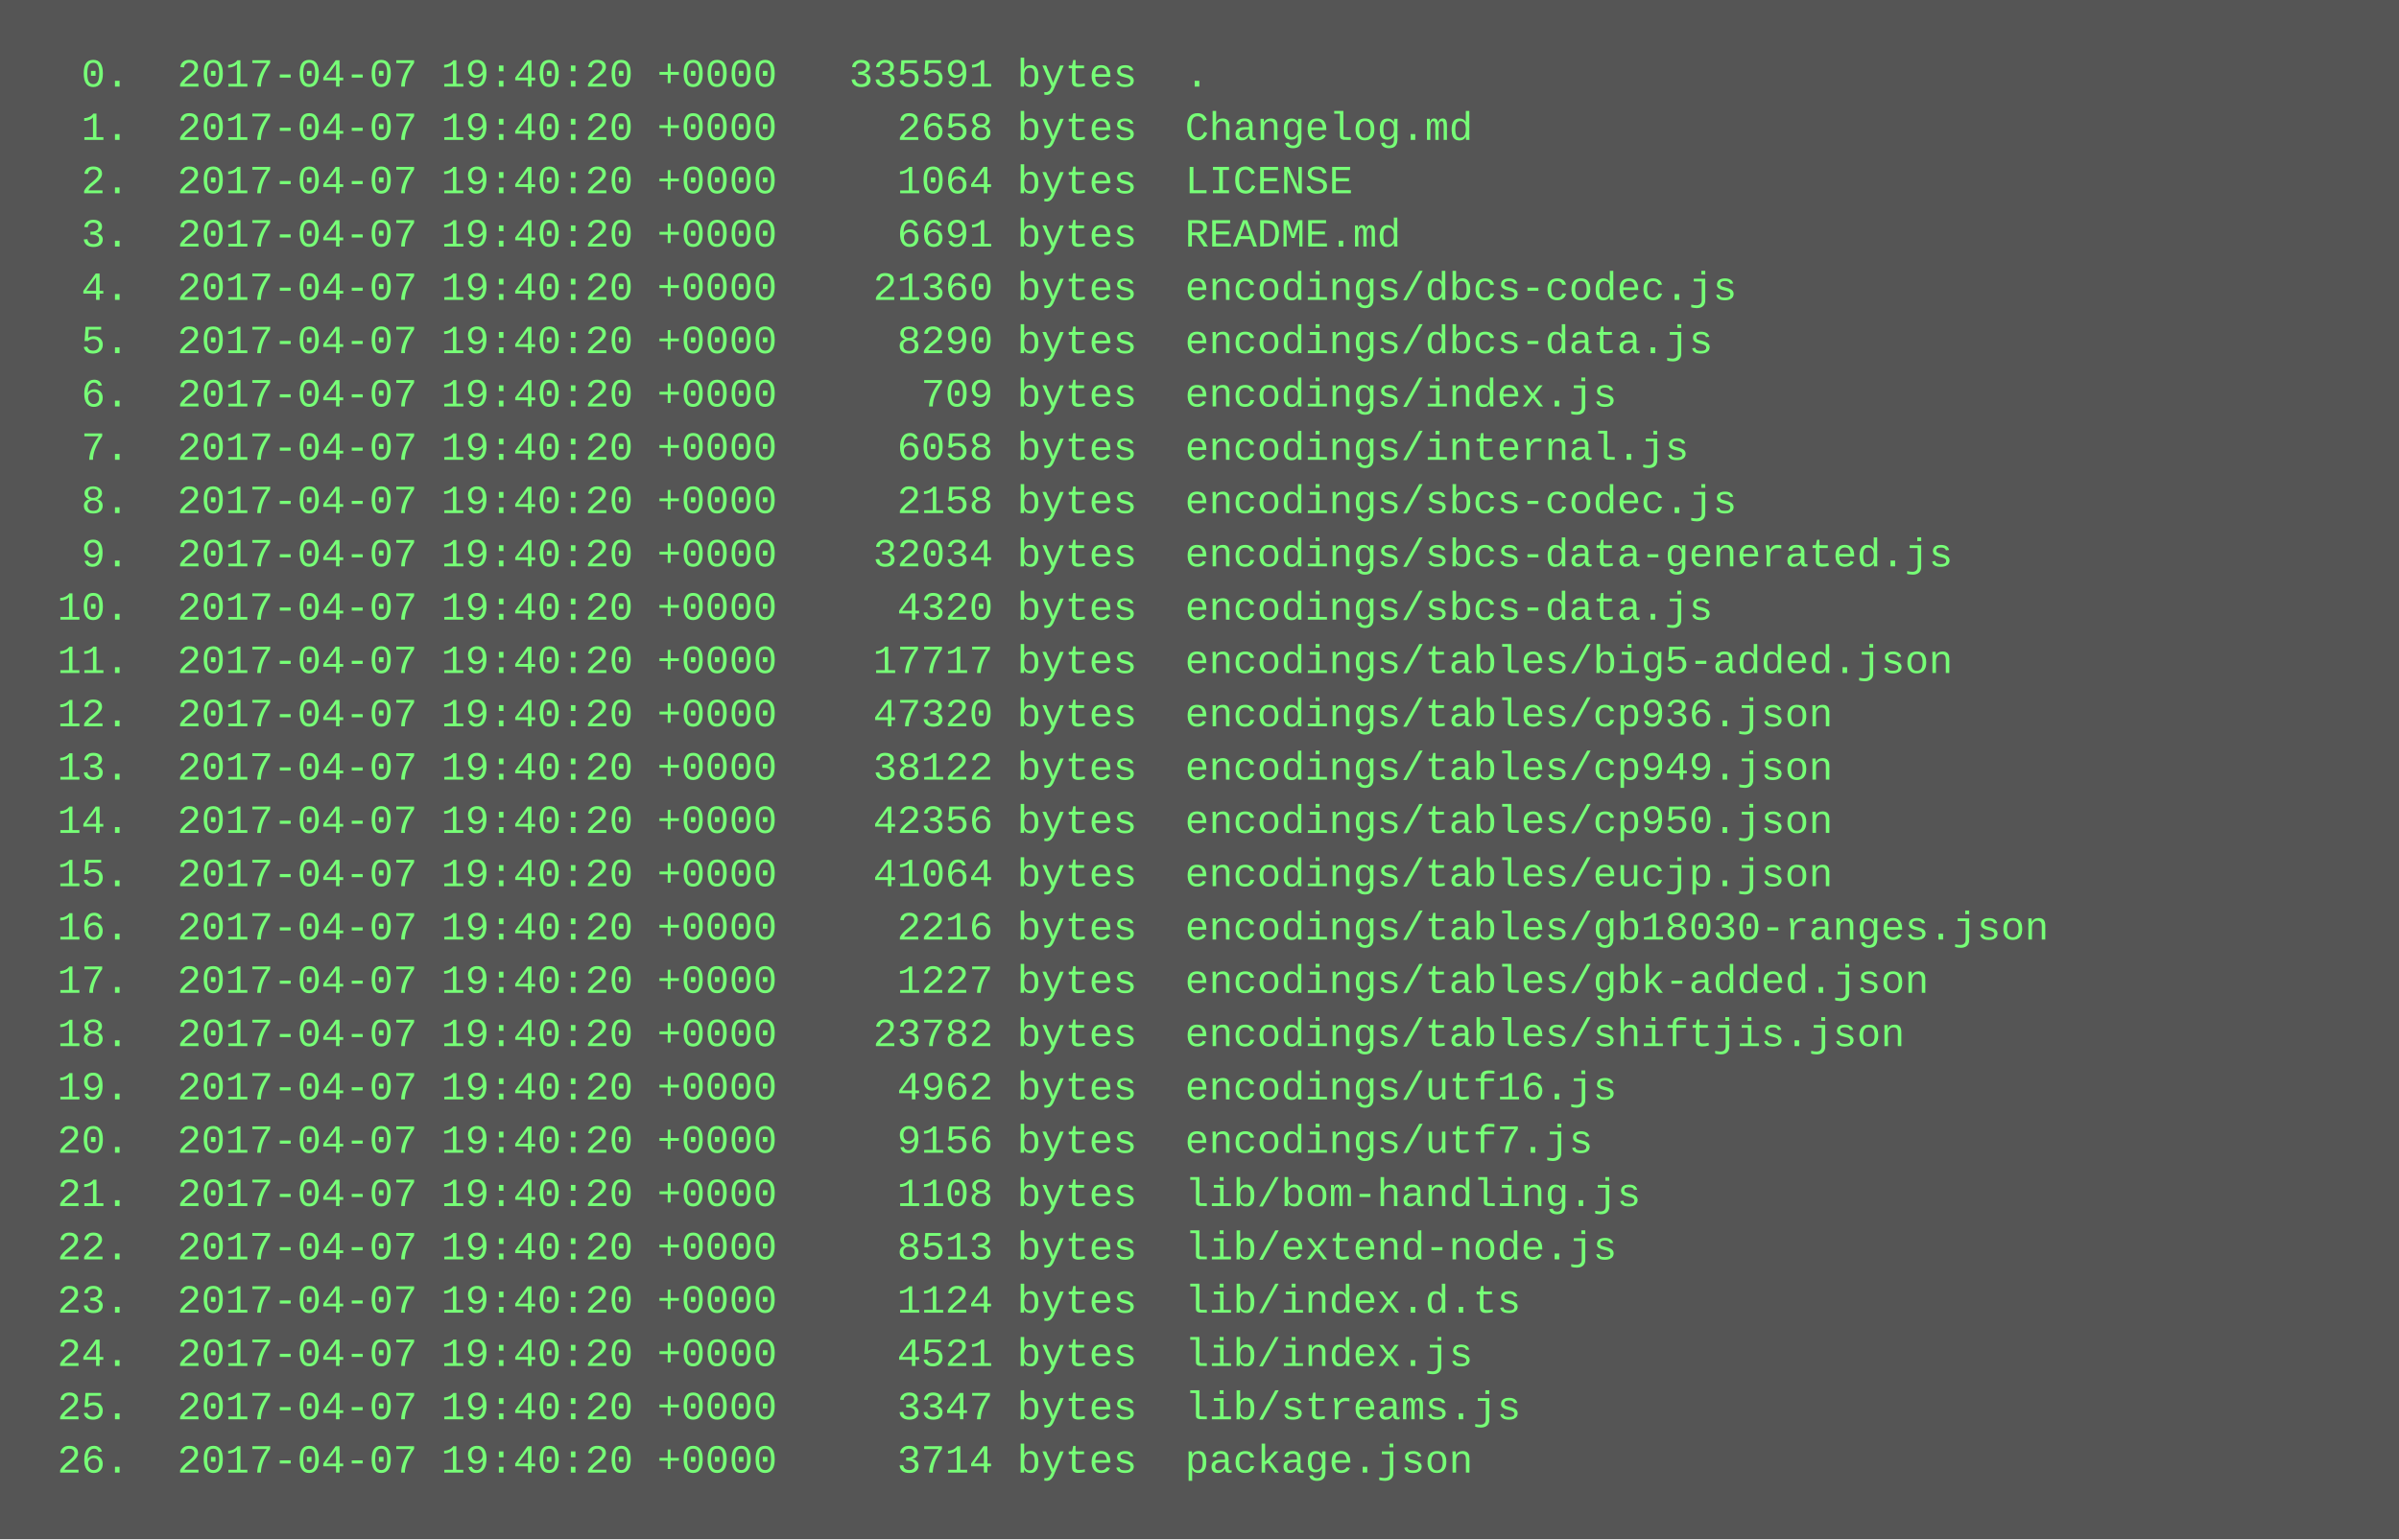
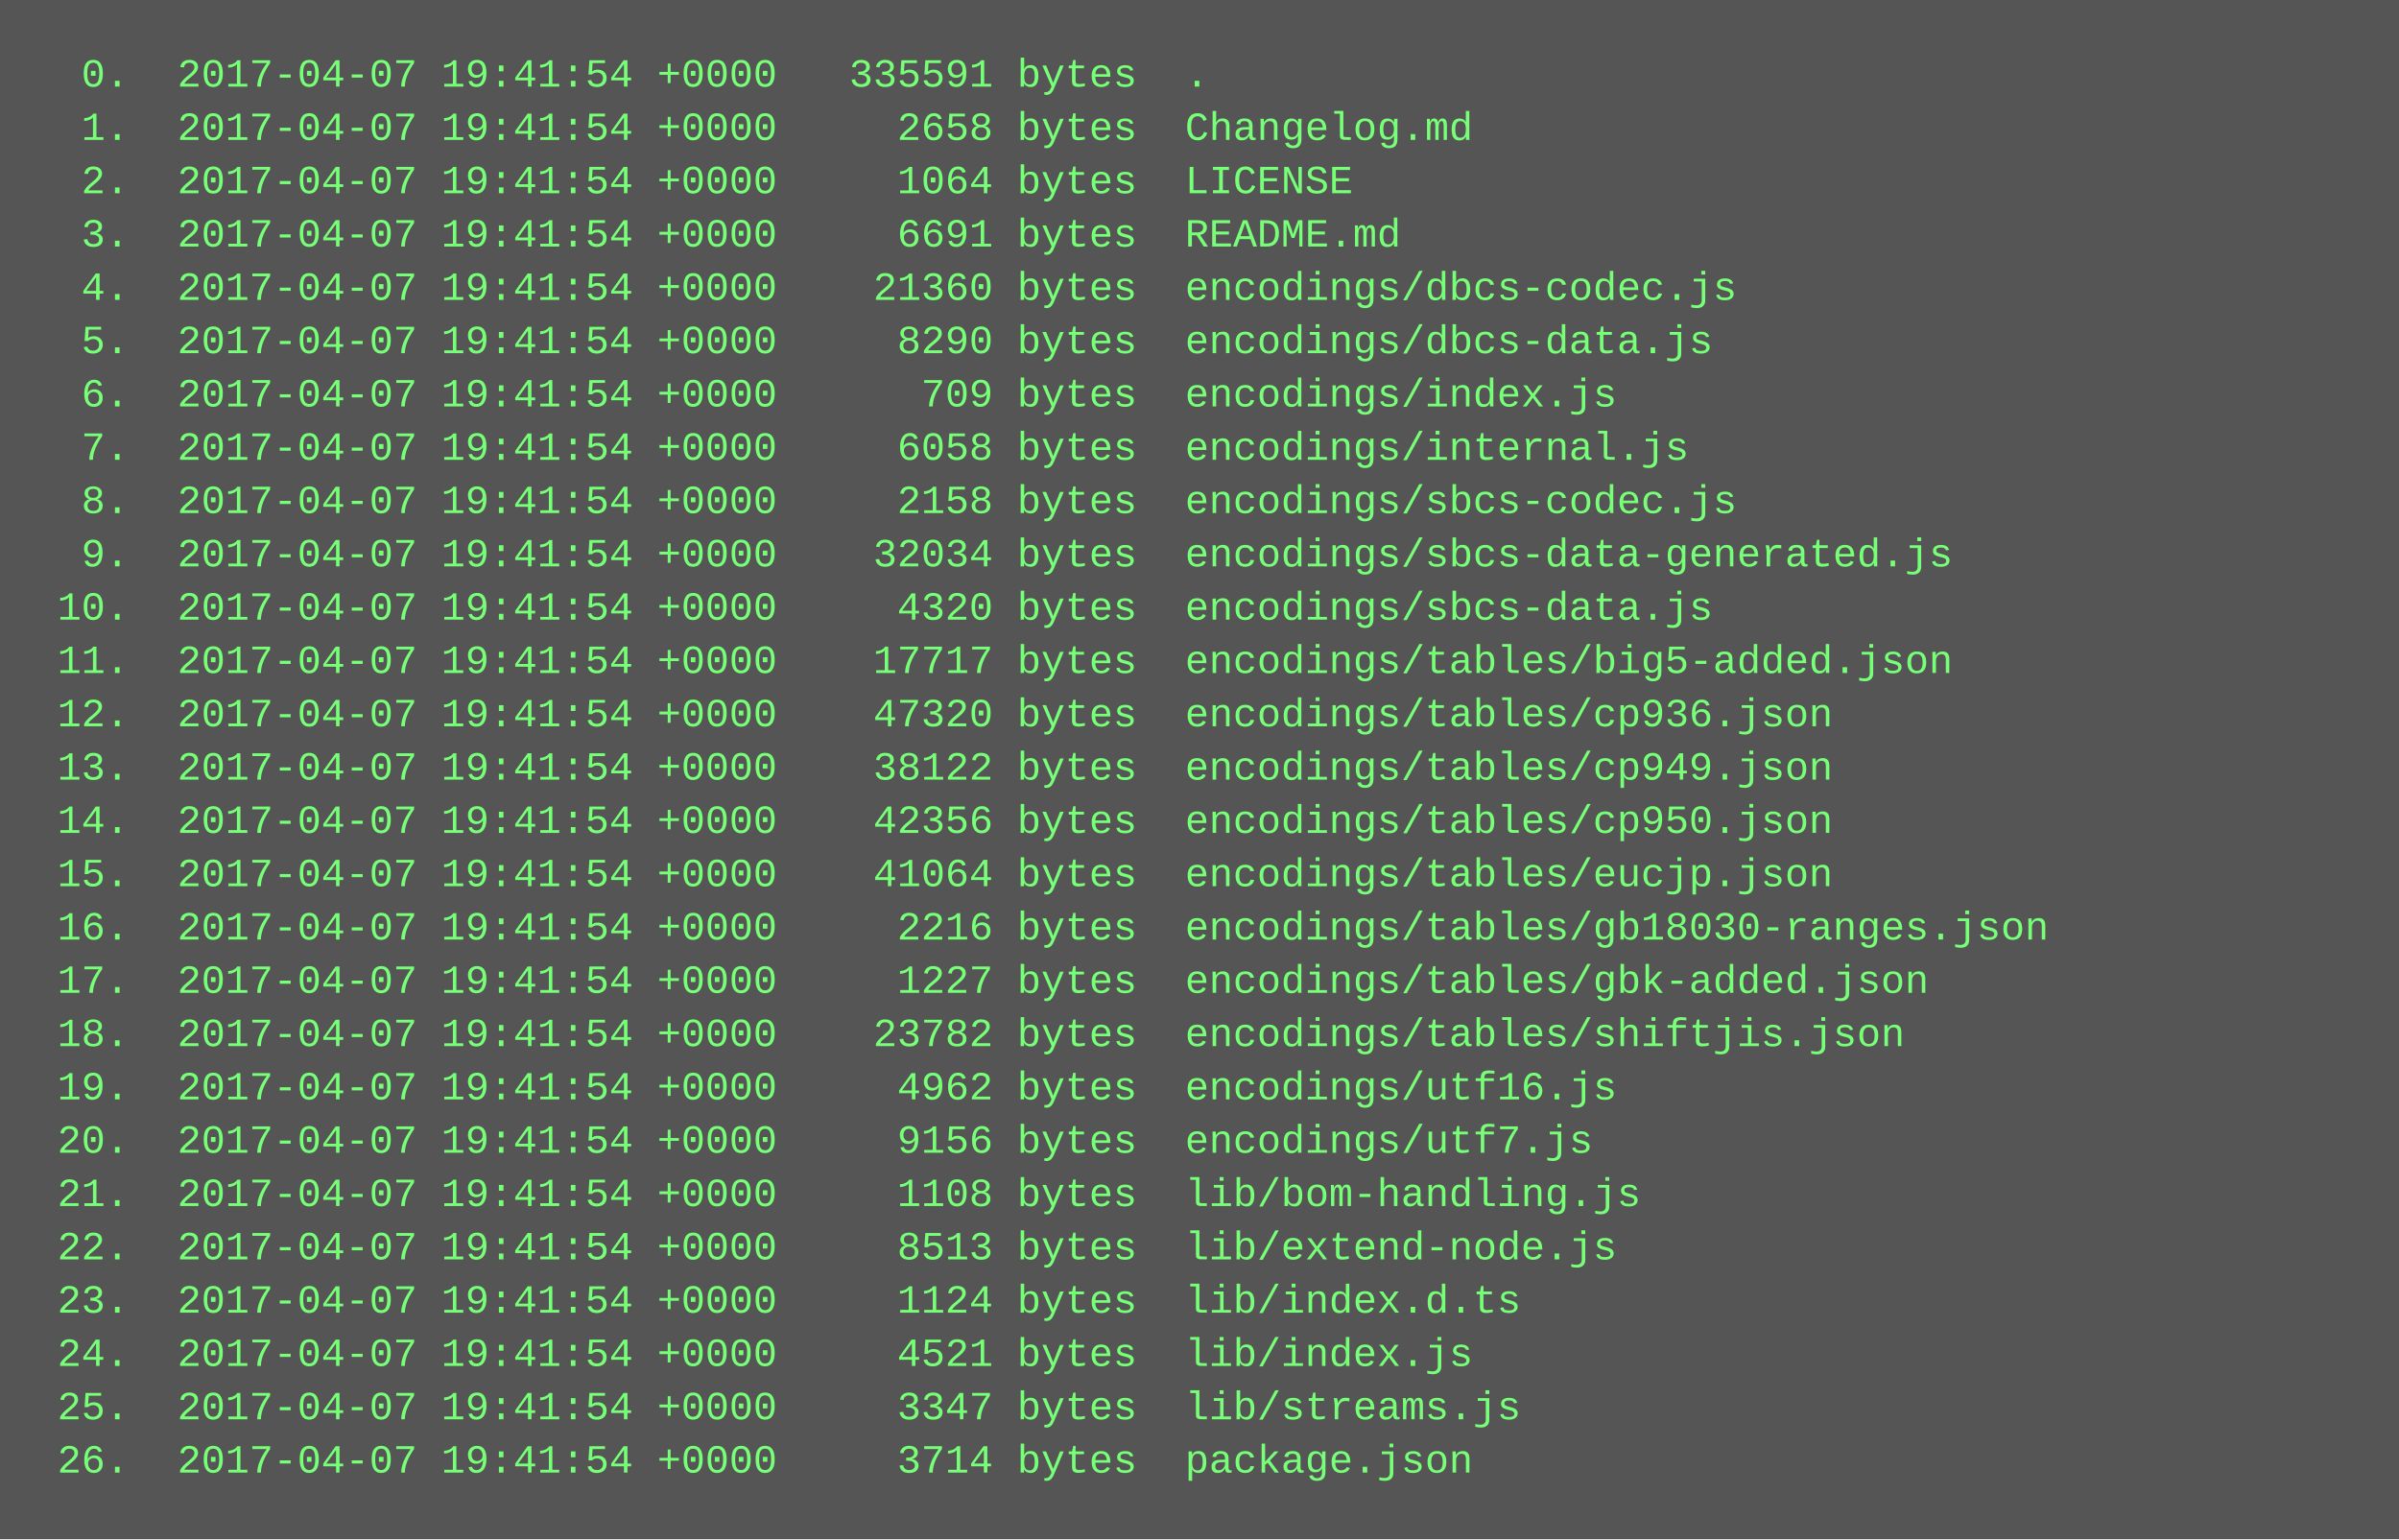
<svg xmlns="http://www.w3.org/2000/svg" height="462" width="720">
  <rect height="462" fill="#555" width="720" />
  <text fill="#7f7" font-family="Courier New" font-size="12" xml:space="preserve">
-     <tspan x="10" y="26">  0.  2017-04-07 19:40:20 +0000   335591 bytes  .</tspan>
-     <tspan x="10" y="42">  1.  2017-04-07 19:40:20 +0000     2658 bytes  Changelog.md</tspan>
-     <tspan x="10" y="58">  2.  2017-04-07 19:40:20 +0000     1064 bytes  LICENSE</tspan>
-     <tspan x="10" y="74">  3.  2017-04-07 19:40:20 +0000     6691 bytes  README.md</tspan>
-     <tspan x="10" y="90">  4.  2017-04-07 19:40:20 +0000    21360 bytes  encodings/dbcs-codec.js</tspan>
-     <tspan x="10" y="106">  5.  2017-04-07 19:40:20 +0000     8290 bytes  encodings/dbcs-data.js</tspan>
-     <tspan x="10" y="122">  6.  2017-04-07 19:40:20 +0000      709 bytes  encodings/index.js</tspan>
-     <tspan x="10" y="138">  7.  2017-04-07 19:40:20 +0000     6058 bytes  encodings/internal.js</tspan>
-     <tspan x="10" y="154">  8.  2017-04-07 19:40:20 +0000     2158 bytes  encodings/sbcs-codec.js</tspan>
-     <tspan x="10" y="170">  9.  2017-04-07 19:40:20 +0000    32034 bytes  encodings/sbcs-data-generated.js</tspan>
-     <tspan x="10" y="186"> 10.  2017-04-07 19:40:20 +0000     4320 bytes  encodings/sbcs-data.js</tspan>
-     <tspan x="10" y="202"> 11.  2017-04-07 19:40:20 +0000    17717 bytes  encodings/tables/big5-added.json</tspan>
-     <tspan x="10" y="218"> 12.  2017-04-07 19:40:20 +0000    47320 bytes  encodings/tables/cp936.json</tspan>
-     <tspan x="10" y="234"> 13.  2017-04-07 19:40:20 +0000    38122 bytes  encodings/tables/cp949.json</tspan>
-     <tspan x="10" y="250"> 14.  2017-04-07 19:40:20 +0000    42356 bytes  encodings/tables/cp950.json</tspan>
-     <tspan x="10" y="266"> 15.  2017-04-07 19:40:20 +0000    41064 bytes  encodings/tables/eucjp.json</tspan>
-     <tspan x="10" y="282"> 16.  2017-04-07 19:40:20 +0000     2216 bytes  encodings/tables/gb18030-ranges.json</tspan>
-     <tspan x="10" y="298"> 17.  2017-04-07 19:40:20 +0000     1227 bytes  encodings/tables/gbk-added.json</tspan>
-     <tspan x="10" y="314"> 18.  2017-04-07 19:40:20 +0000    23782 bytes  encodings/tables/shiftjis.json</tspan>
-     <tspan x="10" y="330"> 19.  2017-04-07 19:40:20 +0000     4962 bytes  encodings/utf16.js</tspan>
-     <tspan x="10" y="346"> 20.  2017-04-07 19:40:20 +0000     9156 bytes  encodings/utf7.js</tspan>
-     <tspan x="10" y="362"> 21.  2017-04-07 19:40:20 +0000     1108 bytes  lib/bom-handling.js</tspan>
-     <tspan x="10" y="378"> 22.  2017-04-07 19:40:20 +0000     8513 bytes  lib/extend-node.js</tspan>
-     <tspan x="10" y="394"> 23.  2017-04-07 19:40:20 +0000     1124 bytes  lib/index.d.ts</tspan>
-     <tspan x="10" y="410"> 24.  2017-04-07 19:40:20 +0000     4521 bytes  lib/index.js</tspan>
-     <tspan x="10" y="426"> 25.  2017-04-07 19:40:20 +0000     3347 bytes  lib/streams.js</tspan>
-     <tspan x="10" y="442"> 26.  2017-04-07 19:40:20 +0000     3714 bytes  package.json</tspan>
+     <tspan x="10" y="26">  0.  2017-04-07 19:41:54 +0000   335591 bytes  .</tspan>
+     <tspan x="10" y="42">  1.  2017-04-07 19:41:54 +0000     2658 bytes  Changelog.md</tspan>
+     <tspan x="10" y="58">  2.  2017-04-07 19:41:54 +0000     1064 bytes  LICENSE</tspan>
+     <tspan x="10" y="74">  3.  2017-04-07 19:41:54 +0000     6691 bytes  README.md</tspan>
+     <tspan x="10" y="90">  4.  2017-04-07 19:41:54 +0000    21360 bytes  encodings/dbcs-codec.js</tspan>
+     <tspan x="10" y="106">  5.  2017-04-07 19:41:54 +0000     8290 bytes  encodings/dbcs-data.js</tspan>
+     <tspan x="10" y="122">  6.  2017-04-07 19:41:54 +0000      709 bytes  encodings/index.js</tspan>
+     <tspan x="10" y="138">  7.  2017-04-07 19:41:54 +0000     6058 bytes  encodings/internal.js</tspan>
+     <tspan x="10" y="154">  8.  2017-04-07 19:41:54 +0000     2158 bytes  encodings/sbcs-codec.js</tspan>
+     <tspan x="10" y="170">  9.  2017-04-07 19:41:54 +0000    32034 bytes  encodings/sbcs-data-generated.js</tspan>
+     <tspan x="10" y="186"> 10.  2017-04-07 19:41:54 +0000     4320 bytes  encodings/sbcs-data.js</tspan>
+     <tspan x="10" y="202"> 11.  2017-04-07 19:41:54 +0000    17717 bytes  encodings/tables/big5-added.json</tspan>
+     <tspan x="10" y="218"> 12.  2017-04-07 19:41:54 +0000    47320 bytes  encodings/tables/cp936.json</tspan>
+     <tspan x="10" y="234"> 13.  2017-04-07 19:41:54 +0000    38122 bytes  encodings/tables/cp949.json</tspan>
+     <tspan x="10" y="250"> 14.  2017-04-07 19:41:54 +0000    42356 bytes  encodings/tables/cp950.json</tspan>
+     <tspan x="10" y="266"> 15.  2017-04-07 19:41:54 +0000    41064 bytes  encodings/tables/eucjp.json</tspan>
+     <tspan x="10" y="282"> 16.  2017-04-07 19:41:54 +0000     2216 bytes  encodings/tables/gb18030-ranges.json</tspan>
+     <tspan x="10" y="298"> 17.  2017-04-07 19:41:54 +0000     1227 bytes  encodings/tables/gbk-added.json</tspan>
+     <tspan x="10" y="314"> 18.  2017-04-07 19:41:54 +0000    23782 bytes  encodings/tables/shiftjis.json</tspan>
+     <tspan x="10" y="330"> 19.  2017-04-07 19:41:54 +0000     4962 bytes  encodings/utf16.js</tspan>
+     <tspan x="10" y="346"> 20.  2017-04-07 19:41:54 +0000     9156 bytes  encodings/utf7.js</tspan>
+     <tspan x="10" y="362"> 21.  2017-04-07 19:41:54 +0000     1108 bytes  lib/bom-handling.js</tspan>
+     <tspan x="10" y="378"> 22.  2017-04-07 19:41:54 +0000     8513 bytes  lib/extend-node.js</tspan>
+     <tspan x="10" y="394"> 23.  2017-04-07 19:41:54 +0000     1124 bytes  lib/index.d.ts</tspan>
+     <tspan x="10" y="410"> 24.  2017-04-07 19:41:54 +0000     4521 bytes  lib/index.js</tspan>
+     <tspan x="10" y="426"> 25.  2017-04-07 19:41:54 +0000     3347 bytes  lib/streams.js</tspan>
+     <tspan x="10" y="442"> 26.  2017-04-07 19:41:54 +0000     3714 bytes  package.json</tspan>
  </text>
</svg>
